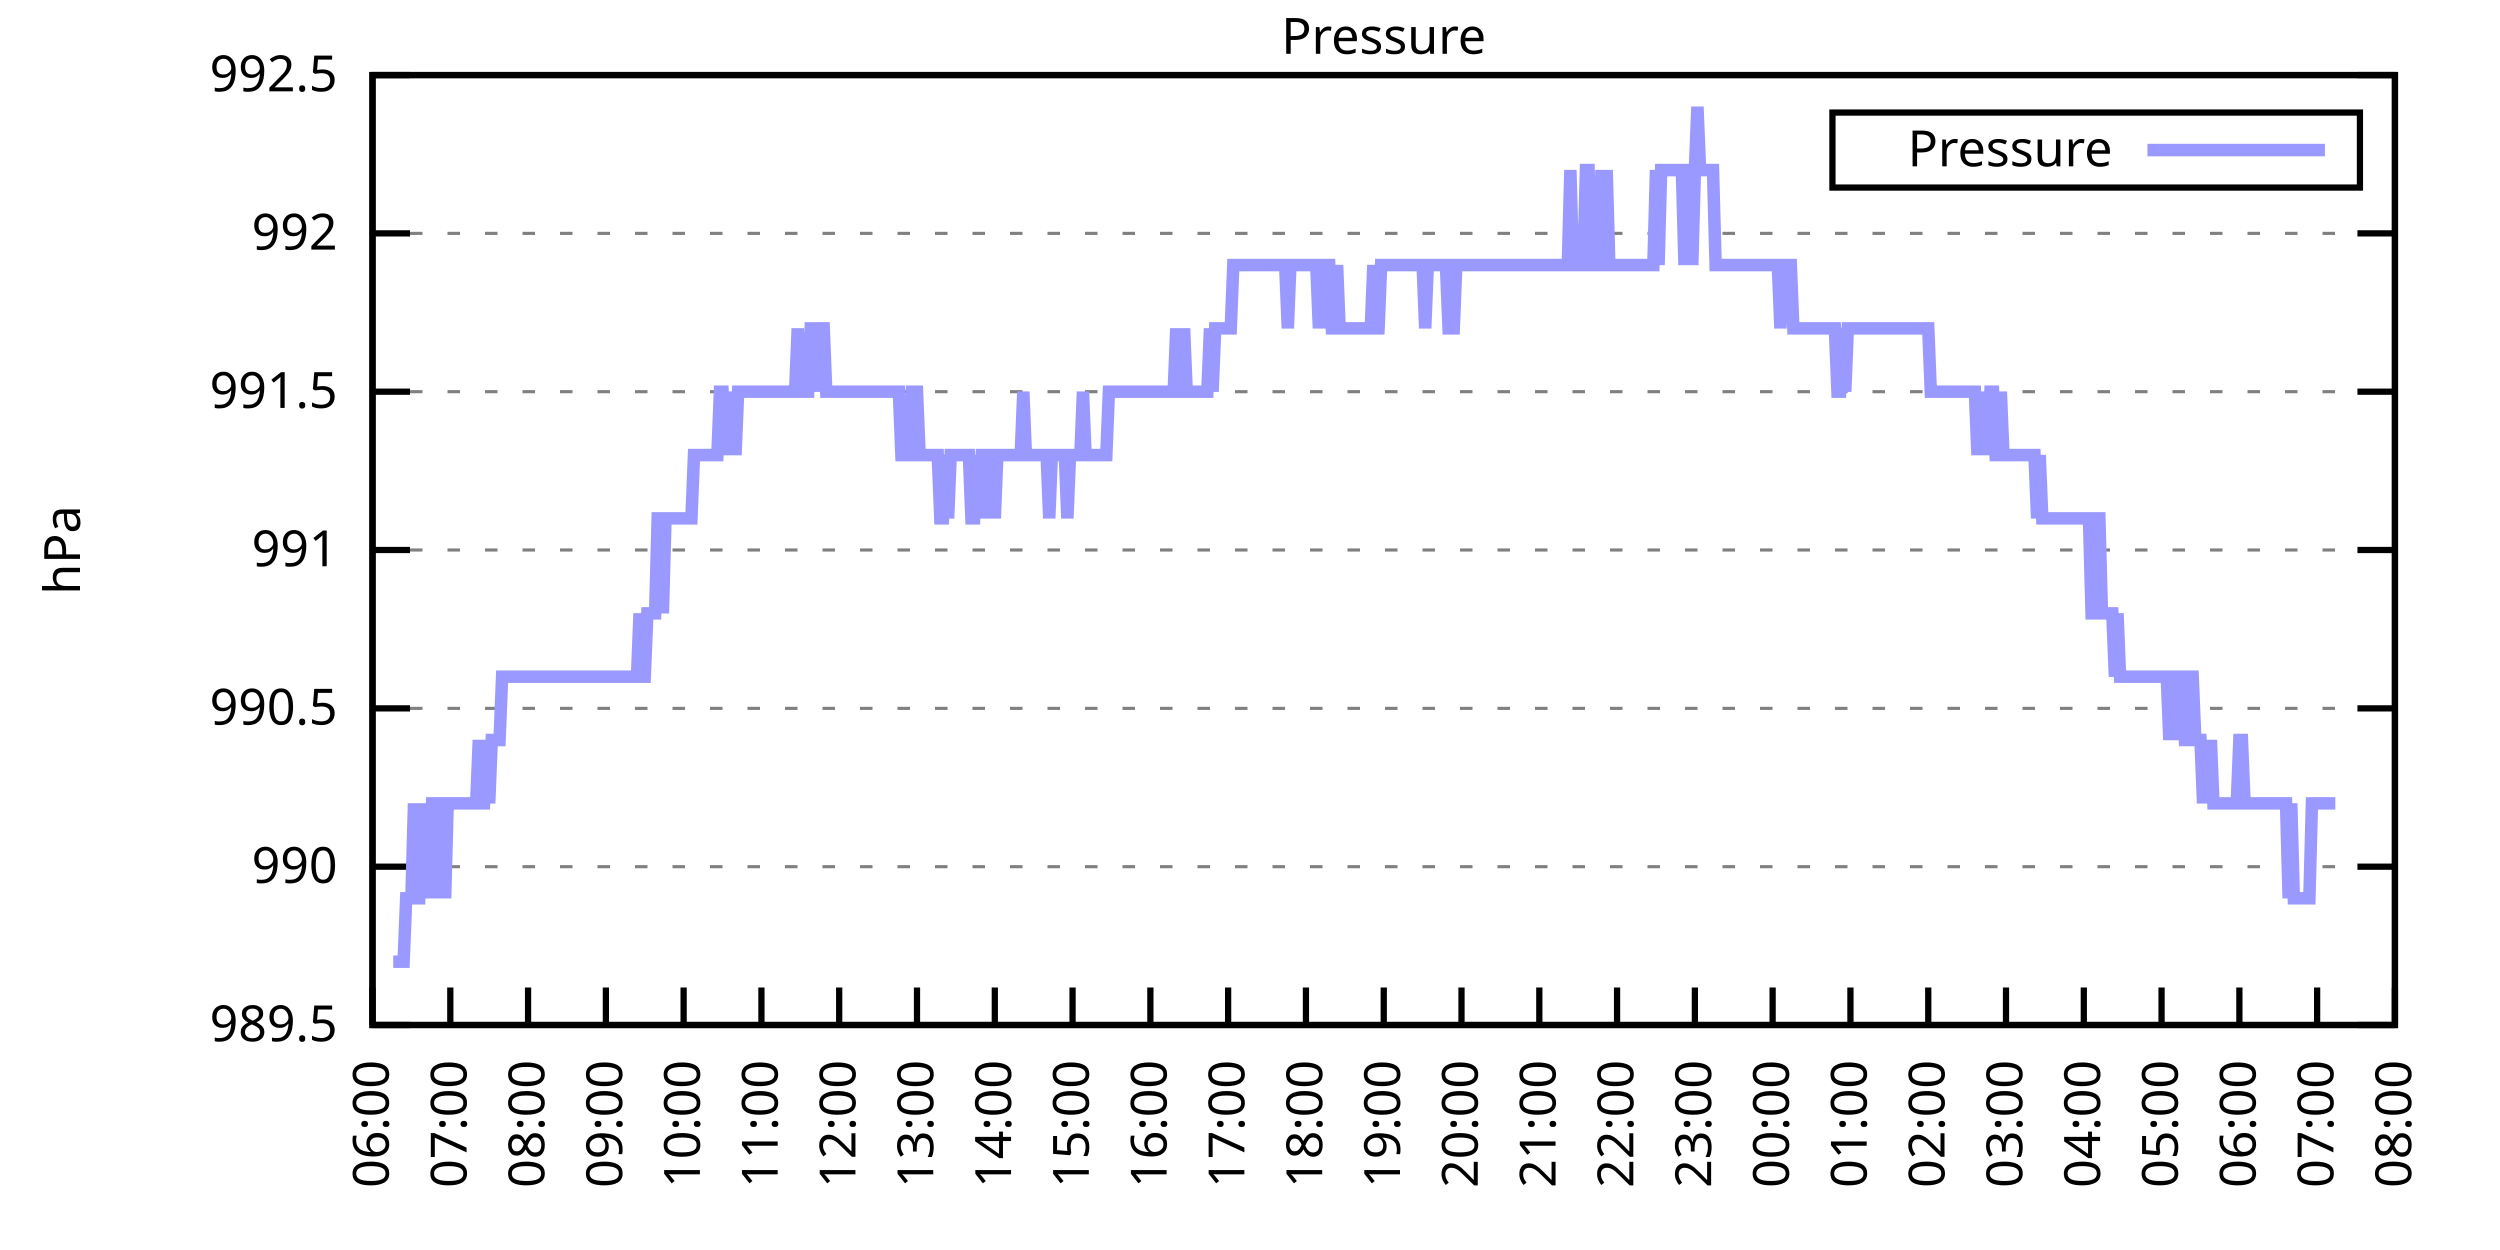
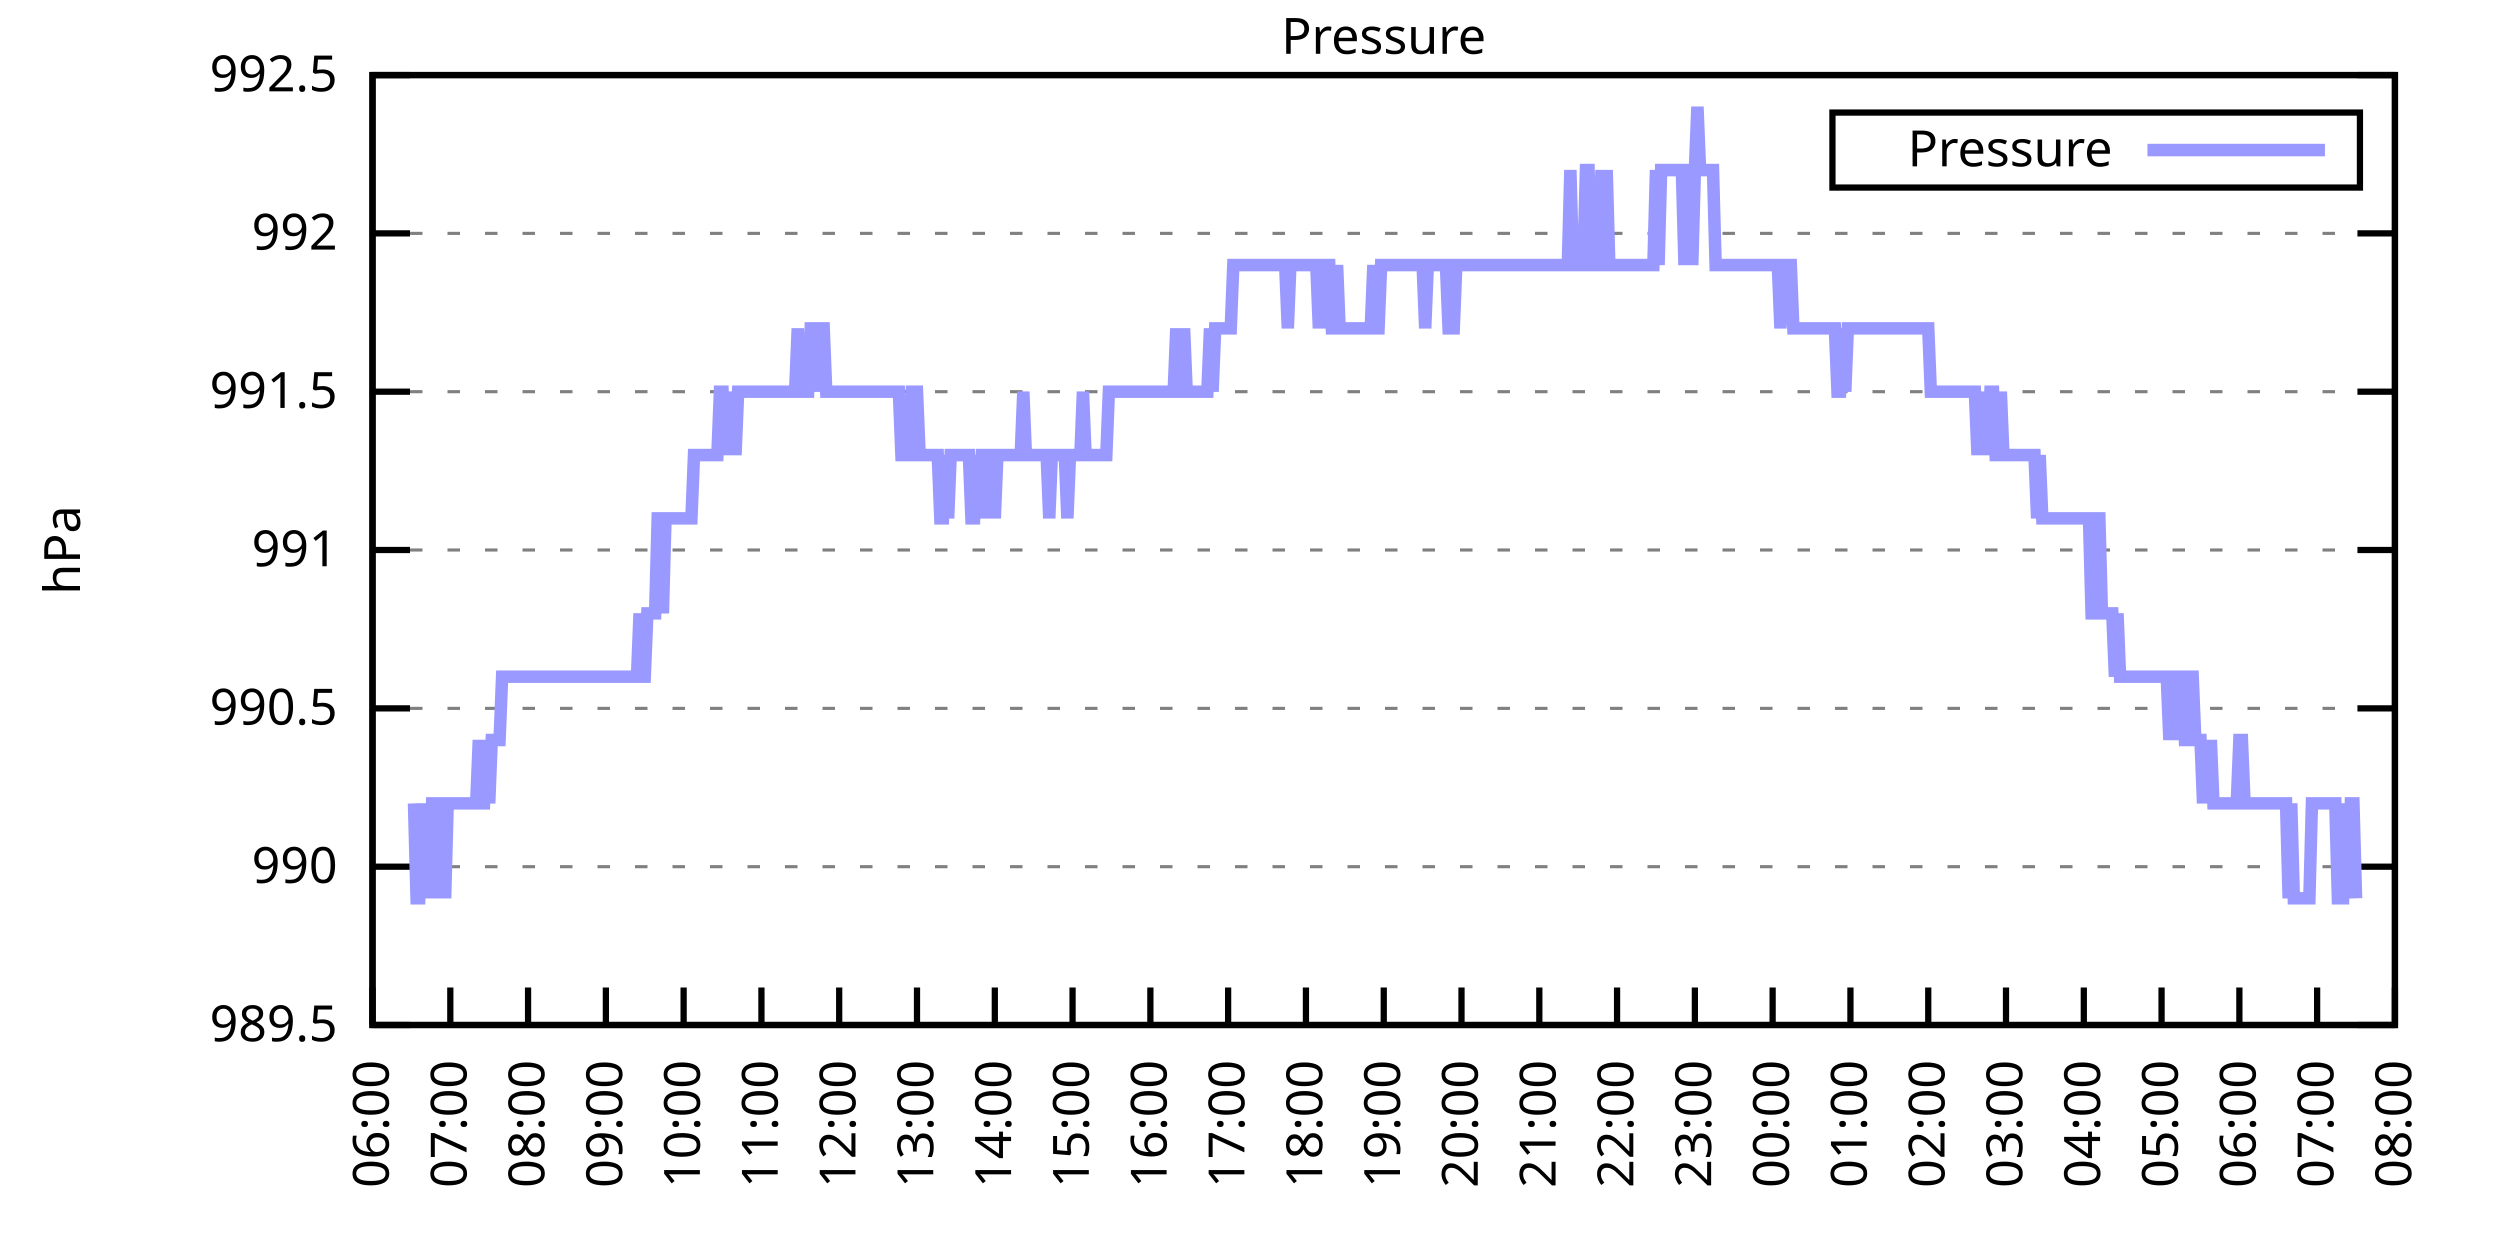
<svg xmlns="http://www.w3.org/2000/svg" xmlns:xlink="http://www.w3.org/1999/xlink" width="400" height="200" viewBox="0 0 400 200">
  <g id="gnuplot_canvas">
    <rect x="0" y="0" width="400" height="200" fill="none" />
    <defs>
      <circle id="gpDot" r="0.5" stroke-width="0.5" stroke="currentColor" />
      <path id="gpPt0" stroke-width="0.333" stroke="currentColor" d="M-1,0 h2 M0,-1 v2" />
      <path id="gpPt1" stroke-width="0.333" stroke="currentColor" d="M-1,-1 L1,1 M1,-1 L-1,1" />
      <path id="gpPt2" stroke-width="0.333" stroke="currentColor" d="M-1,0 L1,0 M0,-1 L0,1 M-1,-1 L1,1 M-1,1 L1,-1" />
      <rect id="gpPt3" stroke-width="0.333" stroke="currentColor" x="-1" y="-1" width="2" height="2" />
      <rect id="gpPt4" stroke-width="0.333" stroke="currentColor" fill="currentColor" x="-1" y="-1" width="2" height="2" />
      <circle id="gpPt5" stroke-width="0.333" stroke="currentColor" cx="0" cy="0" r="1" />
      <use xlink:href="#gpPt5" id="gpPt6" fill="currentColor" stroke="none" />
      <path id="gpPt7" stroke-width="0.333" stroke="currentColor" d="M0,-1.33 L-1.33,0.67 L1.33,0.67 z" />
      <use xlink:href="#gpPt7" id="gpPt8" fill="currentColor" stroke="none" />
      <use xlink:href="#gpPt7" id="gpPt9" stroke="currentColor" transform="rotate(180)" />
      <use xlink:href="#gpPt9" id="gpPt10" fill="currentColor" stroke="none" />
      <use xlink:href="#gpPt3" id="gpPt11" stroke="currentColor" transform="rotate(45)" />
      <use xlink:href="#gpPt11" id="gpPt12" fill="currentColor" stroke="none" />
      <path id="gpPt13" stroke-width="0.333" stroke="currentColor" d="M0,1.330 L1.265,0.411 L0.782,-1.067 L-0.782,-1.076 L-1.265,0.411 z" />
      <use xlink:href="#gpPt13" id="gpPt14" fill="currentColor" stroke="none" />
      <filter id="textbox" filterUnits="objectBoundingBox" x="0" y="0" height="1" width="1">
        <feFlood flood-color="white" flood-opacity="1" result="bgnd" />
        <feComposite in="SourceGraphic" in2="bgnd" operator="atop" />
      </filter>
      <filter id="greybox" filterUnits="objectBoundingBox" x="0" y="0" height="1" width="1">
        <feFlood flood-color="lightgrey" flood-opacity="1" result="grey" />
        <feComposite in="SourceGraphic" in2="grey" operator="atop" />
      </filter>
    </defs>
    <g fill="none" color="white" stroke="currentColor" stroke-width="1.00" stroke-linecap="butt" stroke-linejoin="miter">
</g>
    <g fill="none" color="black" stroke="currentColor" stroke-width="1.00" stroke-linecap="butt" stroke-linejoin="miter">
      <g stroke="none" shape-rendering="crispEdges">
        <polygon fill="rgb(255, 255, 255)" points="59.60,164.00 383.18,164.00 383.18,12.02 59.60,12.02 " />
      </g>
    </g>
    <g fill="none" color="black" stroke="currentColor" stroke-width="1.00" stroke-linecap="butt" stroke-linejoin="miter">
</g>
    <g fill="none" color="black" stroke="black" stroke-width="0.50" stroke-linecap="butt" stroke-linejoin="miter">
</g>
    <g fill="none" color="gray" stroke="currentColor" stroke-width="0.50" stroke-linecap="butt" stroke-linejoin="miter">
      <path stroke="gray" stroke-dasharray="2,4" class="gridline" d="M59.60,164.00 L383.19,164.00  " />
    </g>
    <g fill="none" color="gray" stroke="gray" stroke-width="1.00" stroke-linecap="butt" stroke-linejoin="miter">
</g>
    <g fill="none" color="black" stroke="currentColor" stroke-width="1.00" stroke-linecap="butt" stroke-linejoin="miter">
      <path stroke="black" d="M59.60,164.00 L65.60,164.00 M383.19,164.00 L377.19,164.00  " />
      <g transform="translate(54.00,166.60)" stroke="none" fill="black" font-family="Sans" font-size="8.00" text-anchor="end">
        <text>
          <tspan font-family="Sans"> 989.5</tspan>
        </text>
      </g>
    </g>
    <g fill="none" color="black" stroke="currentColor" stroke-width="1.00" stroke-linecap="butt" stroke-linejoin="miter">
</g>
    <g fill="none" color="black" stroke="black" stroke-width="0.50" stroke-linecap="butt" stroke-linejoin="miter">
</g>
    <g fill="none" color="gray" stroke="currentColor" stroke-width="0.50" stroke-linecap="butt" stroke-linejoin="miter">
      <path stroke="gray" stroke-dasharray="2,4" class="gridline" d="M59.60,138.67 L383.19,138.67  " />
    </g>
    <g fill="none" color="gray" stroke="gray" stroke-width="1.00" stroke-linecap="butt" stroke-linejoin="miter">
</g>
    <g fill="none" color="black" stroke="currentColor" stroke-width="1.00" stroke-linecap="butt" stroke-linejoin="miter">
      <path stroke="black" d="M59.60,138.67 L65.60,138.67 M383.19,138.67 L377.19,138.67  " />
      <g transform="translate(54.00,141.27)" stroke="none" fill="black" font-family="Sans" font-size="8.00" text-anchor="end">
        <text>
          <tspan font-family="Sans"> 990</tspan>
        </text>
      </g>
    </g>
    <g fill="none" color="black" stroke="currentColor" stroke-width="1.00" stroke-linecap="butt" stroke-linejoin="miter">
</g>
    <g fill="none" color="black" stroke="black" stroke-width="0.50" stroke-linecap="butt" stroke-linejoin="miter">
</g>
    <g fill="none" color="gray" stroke="currentColor" stroke-width="0.50" stroke-linecap="butt" stroke-linejoin="miter">
      <path stroke="gray" stroke-dasharray="2,4" class="gridline" d="M59.60,113.34 L383.19,113.34  " />
    </g>
    <g fill="none" color="gray" stroke="gray" stroke-width="1.00" stroke-linecap="butt" stroke-linejoin="miter">
</g>
    <g fill="none" color="black" stroke="currentColor" stroke-width="1.00" stroke-linecap="butt" stroke-linejoin="miter">
      <path stroke="black" d="M59.60,113.34 L65.60,113.34 M383.19,113.34 L377.19,113.34  " />
      <g transform="translate(54.00,115.94)" stroke="none" fill="black" font-family="Sans" font-size="8.00" text-anchor="end">
        <text>
          <tspan font-family="Sans"> 990.5</tspan>
        </text>
      </g>
    </g>
    <g fill="none" color="black" stroke="currentColor" stroke-width="1.00" stroke-linecap="butt" stroke-linejoin="miter">
</g>
    <g fill="none" color="black" stroke="black" stroke-width="0.50" stroke-linecap="butt" stroke-linejoin="miter">
</g>
    <g fill="none" color="gray" stroke="currentColor" stroke-width="0.50" stroke-linecap="butt" stroke-linejoin="miter">
      <path stroke="gray" stroke-dasharray="2,4" class="gridline" d="M59.60,88.00 L383.19,88.00  " />
    </g>
    <g fill="none" color="gray" stroke="gray" stroke-width="1.00" stroke-linecap="butt" stroke-linejoin="miter">
</g>
    <g fill="none" color="black" stroke="currentColor" stroke-width="1.00" stroke-linecap="butt" stroke-linejoin="miter">
      <path stroke="black" d="M59.60,88.00 L65.60,88.00 M383.19,88.00 L377.19,88.00  " />
      <g transform="translate(54.00,90.60)" stroke="none" fill="black" font-family="Sans" font-size="8.00" text-anchor="end">
        <text>
          <tspan font-family="Sans"> 991</tspan>
        </text>
      </g>
    </g>
    <g fill="none" color="black" stroke="currentColor" stroke-width="1.00" stroke-linecap="butt" stroke-linejoin="miter">
</g>
    <g fill="none" color="black" stroke="black" stroke-width="0.50" stroke-linecap="butt" stroke-linejoin="miter">
</g>
    <g fill="none" color="gray" stroke="currentColor" stroke-width="0.50" stroke-linecap="butt" stroke-linejoin="miter">
      <path stroke="gray" stroke-dasharray="2,4" class="gridline" d="M59.60,62.67 L383.19,62.67  " />
    </g>
    <g fill="none" color="gray" stroke="gray" stroke-width="1.00" stroke-linecap="butt" stroke-linejoin="miter">
</g>
    <g fill="none" color="black" stroke="currentColor" stroke-width="1.00" stroke-linecap="butt" stroke-linejoin="miter">
      <path stroke="black" d="M59.60,62.67 L65.60,62.67 M383.19,62.67 L377.19,62.67  " />
      <g transform="translate(54.00,65.27)" stroke="none" fill="black" font-family="Sans" font-size="8.00" text-anchor="end">
        <text>
          <tspan font-family="Sans"> 991.5</tspan>
        </text>
      </g>
    </g>
    <g fill="none" color="black" stroke="currentColor" stroke-width="1.00" stroke-linecap="butt" stroke-linejoin="miter">
</g>
    <g fill="none" color="black" stroke="black" stroke-width="0.50" stroke-linecap="butt" stroke-linejoin="miter">
</g>
    <g fill="none" color="gray" stroke="currentColor" stroke-width="0.50" stroke-linecap="butt" stroke-linejoin="miter">
      <path stroke="gray" stroke-dasharray="2,4" class="gridline" d="M59.60,37.34 L383.19,37.34  " />
    </g>
    <g fill="none" color="gray" stroke="gray" stroke-width="1.00" stroke-linecap="butt" stroke-linejoin="miter">
</g>
    <g fill="none" color="black" stroke="currentColor" stroke-width="1.00" stroke-linecap="butt" stroke-linejoin="miter">
      <path stroke="black" d="M59.60,37.34 L65.60,37.34 M383.19,37.34 L377.19,37.34  " />
      <g transform="translate(54.00,39.94)" stroke="none" fill="black" font-family="Sans" font-size="8.00" text-anchor="end">
        <text>
          <tspan font-family="Sans"> 992</tspan>
        </text>
      </g>
    </g>
    <g fill="none" color="black" stroke="currentColor" stroke-width="1.00" stroke-linecap="butt" stroke-linejoin="miter">
</g>
    <g fill="none" color="black" stroke="black" stroke-width="0.50" stroke-linecap="butt" stroke-linejoin="miter">
</g>
    <g fill="none" color="gray" stroke="currentColor" stroke-width="0.50" stroke-linecap="butt" stroke-linejoin="miter">
      <path stroke="gray" stroke-dasharray="2,4" class="gridline" d="M59.60,12.01 L383.19,12.01  " />
    </g>
    <g fill="none" color="gray" stroke="gray" stroke-width="1.00" stroke-linecap="butt" stroke-linejoin="miter">
</g>
    <g fill="none" color="black" stroke="currentColor" stroke-width="1.00" stroke-linecap="butt" stroke-linejoin="miter">
      <path stroke="black" d="M59.60,12.01 L65.60,12.01 M383.19,12.01 L377.19,12.01  " />
      <g transform="translate(54.00,14.61)" stroke="none" fill="black" font-family="Sans" font-size="8.00" text-anchor="end">
        <text>
          <tspan font-family="Sans"> 992.5</tspan>
        </text>
      </g>
    </g>
    <g fill="none" color="black" stroke="currentColor" stroke-width="1.00" stroke-linecap="butt" stroke-linejoin="miter">
      <path stroke="black" d="M59.60,164.00 L59.60,158.00  " />
      <g transform="translate(62.20,169.60) rotate(270.00)" stroke="none" fill="black" font-family="Sans" font-size="8.00" text-anchor="end">
        <text>
          <tspan font-family="Sans">06:00</tspan>
        </text>
      </g>
    </g>
    <g fill="none" color="black" stroke="currentColor" stroke-width="1.00" stroke-linecap="butt" stroke-linejoin="miter">
      <path stroke="black" d="M72.05,164.00 L72.05,158.00  " />
      <g transform="translate(74.65,169.60) rotate(270.00)" stroke="none" fill="black" font-family="Sans" font-size="8.00" text-anchor="end">
        <text>
          <tspan font-family="Sans">07:00</tspan>
        </text>
      </g>
    </g>
    <g fill="none" color="black" stroke="currentColor" stroke-width="1.00" stroke-linecap="butt" stroke-linejoin="miter">
      <path stroke="black" d="M84.49,164.00 L84.49,158.00  " />
      <g transform="translate(87.09,169.60) rotate(270.00)" stroke="none" fill="black" font-family="Sans" font-size="8.00" text-anchor="end">
        <text>
          <tspan font-family="Sans">08:00</tspan>
        </text>
      </g>
    </g>
    <g fill="none" color="black" stroke="currentColor" stroke-width="1.00" stroke-linecap="butt" stroke-linejoin="miter">
      <path stroke="black" d="M96.94,164.00 L96.94,158.00  " />
      <g transform="translate(99.54,169.60) rotate(270.00)" stroke="none" fill="black" font-family="Sans" font-size="8.00" text-anchor="end">
        <text>
          <tspan font-family="Sans">09:00</tspan>
        </text>
      </g>
    </g>
    <g fill="none" color="black" stroke="currentColor" stroke-width="1.00" stroke-linecap="butt" stroke-linejoin="miter">
      <path stroke="black" d="M109.38,164.00 L109.38,158.00  " />
      <g transform="translate(111.98,169.60) rotate(270.00)" stroke="none" fill="black" font-family="Sans" font-size="8.00" text-anchor="end">
        <text>
          <tspan font-family="Sans">10:00</tspan>
        </text>
      </g>
    </g>
    <g fill="none" color="black" stroke="currentColor" stroke-width="1.00" stroke-linecap="butt" stroke-linejoin="miter">
      <path stroke="black" d="M121.83,164.00 L121.83,158.00  " />
      <g transform="translate(124.43,169.60) rotate(270.00)" stroke="none" fill="black" font-family="Sans" font-size="8.00" text-anchor="end">
        <text>
          <tspan font-family="Sans">11:00</tspan>
        </text>
      </g>
    </g>
    <g fill="none" color="black" stroke="currentColor" stroke-width="1.00" stroke-linecap="butt" stroke-linejoin="miter">
      <path stroke="black" d="M134.27,164.00 L134.27,158.00  " />
      <g transform="translate(136.87,169.60) rotate(270.00)" stroke="none" fill="black" font-family="Sans" font-size="8.00" text-anchor="end">
        <text>
          <tspan font-family="Sans">12:00</tspan>
        </text>
      </g>
    </g>
    <g fill="none" color="black" stroke="currentColor" stroke-width="1.00" stroke-linecap="butt" stroke-linejoin="miter">
      <path stroke="black" d="M146.72,164.00 L146.72,158.00  " />
      <g transform="translate(149.32,169.60) rotate(270.00)" stroke="none" fill="black" font-family="Sans" font-size="8.00" text-anchor="end">
        <text>
          <tspan font-family="Sans">13:00</tspan>
        </text>
      </g>
    </g>
    <g fill="none" color="black" stroke="currentColor" stroke-width="1.00" stroke-linecap="butt" stroke-linejoin="miter">
      <path stroke="black" d="M159.17,164.00 L159.17,158.00  " />
      <g transform="translate(161.77,169.60) rotate(270.00)" stroke="none" fill="black" font-family="Sans" font-size="8.00" text-anchor="end">
        <text>
          <tspan font-family="Sans">14:00</tspan>
        </text>
      </g>
    </g>
    <g fill="none" color="black" stroke="currentColor" stroke-width="1.00" stroke-linecap="butt" stroke-linejoin="miter">
      <path stroke="black" d="M171.61,164.00 L171.61,158.00  " />
      <g transform="translate(174.21,169.60) rotate(270.00)" stroke="none" fill="black" font-family="Sans" font-size="8.00" text-anchor="end">
        <text>
          <tspan font-family="Sans">15:00</tspan>
        </text>
      </g>
    </g>
    <g fill="none" color="black" stroke="currentColor" stroke-width="1.00" stroke-linecap="butt" stroke-linejoin="miter">
      <path stroke="black" d="M184.06,164.00 L184.06,158.00  " />
      <g transform="translate(186.66,169.60) rotate(270.00)" stroke="none" fill="black" font-family="Sans" font-size="8.00" text-anchor="end">
        <text>
          <tspan font-family="Sans">16:00</tspan>
        </text>
      </g>
    </g>
    <g fill="none" color="black" stroke="currentColor" stroke-width="1.00" stroke-linecap="butt" stroke-linejoin="miter">
      <path stroke="black" d="M196.50,164.00 L196.50,158.00  " />
      <g transform="translate(199.10,169.60) rotate(270.00)" stroke="none" fill="black" font-family="Sans" font-size="8.00" text-anchor="end">
        <text>
          <tspan font-family="Sans">17:00</tspan>
        </text>
      </g>
    </g>
    <g fill="none" color="black" stroke="currentColor" stroke-width="1.00" stroke-linecap="butt" stroke-linejoin="miter">
      <path stroke="black" d="M208.95,164.00 L208.95,158.00  " />
      <g transform="translate(211.55,169.60) rotate(270.00)" stroke="none" fill="black" font-family="Sans" font-size="8.00" text-anchor="end">
        <text>
          <tspan font-family="Sans">18:00</tspan>
        </text>
      </g>
    </g>
    <g fill="none" color="black" stroke="currentColor" stroke-width="1.00" stroke-linecap="butt" stroke-linejoin="miter">
      <path stroke="black" d="M221.40,164.00 L221.40,158.00  " />
      <g transform="translate(224.00,169.60) rotate(270.00)" stroke="none" fill="black" font-family="Sans" font-size="8.00" text-anchor="end">
        <text>
          <tspan font-family="Sans">19:00</tspan>
        </text>
      </g>
    </g>
    <g fill="none" color="black" stroke="currentColor" stroke-width="1.00" stroke-linecap="butt" stroke-linejoin="miter">
      <path stroke="black" d="M233.84,164.00 L233.84,158.00  " />
      <g transform="translate(236.44,169.60) rotate(270.00)" stroke="none" fill="black" font-family="Sans" font-size="8.00" text-anchor="end">
        <text>
          <tspan font-family="Sans">20:00</tspan>
        </text>
      </g>
    </g>
    <g fill="none" color="black" stroke="currentColor" stroke-width="1.00" stroke-linecap="butt" stroke-linejoin="miter">
      <path stroke="black" d="M246.29,164.00 L246.29,158.00  " />
      <g transform="translate(248.89,169.60) rotate(270.00)" stroke="none" fill="black" font-family="Sans" font-size="8.00" text-anchor="end">
        <text>
          <tspan font-family="Sans">21:00</tspan>
        </text>
      </g>
    </g>
    <g fill="none" color="black" stroke="currentColor" stroke-width="1.00" stroke-linecap="butt" stroke-linejoin="miter">
      <path stroke="black" d="M258.73,164.00 L258.73,158.00  " />
      <g transform="translate(261.33,169.60) rotate(270.00)" stroke="none" fill="black" font-family="Sans" font-size="8.00" text-anchor="end">
        <text>
          <tspan font-family="Sans">22:00</tspan>
        </text>
      </g>
    </g>
    <g fill="none" color="black" stroke="currentColor" stroke-width="1.00" stroke-linecap="butt" stroke-linejoin="miter">
      <path stroke="black" d="M271.18,164.00 L271.18,158.00  " />
      <g transform="translate(273.78,169.60) rotate(270.00)" stroke="none" fill="black" font-family="Sans" font-size="8.00" text-anchor="end">
        <text>
          <tspan font-family="Sans">23:00</tspan>
        </text>
      </g>
    </g>
    <g fill="none" color="black" stroke="currentColor" stroke-width="1.00" stroke-linecap="butt" stroke-linejoin="miter">
      <path stroke="black" d="M283.62,164.00 L283.62,158.00  " />
      <g transform="translate(286.22,169.60) rotate(270.00)" stroke="none" fill="black" font-family="Sans" font-size="8.00" text-anchor="end">
        <text>
          <tspan font-family="Sans">00:00</tspan>
        </text>
      </g>
    </g>
    <g fill="none" color="black" stroke="currentColor" stroke-width="1.00" stroke-linecap="butt" stroke-linejoin="miter">
      <path stroke="black" d="M296.07,164.00 L296.07,158.00  " />
      <g transform="translate(298.67,169.60) rotate(270.00)" stroke="none" fill="black" font-family="Sans" font-size="8.00" text-anchor="end">
        <text>
          <tspan font-family="Sans">01:00</tspan>
        </text>
      </g>
    </g>
    <g fill="none" color="black" stroke="currentColor" stroke-width="1.00" stroke-linecap="butt" stroke-linejoin="miter">
      <path stroke="black" d="M308.52,164.00 L308.52,158.00  " />
      <g transform="translate(311.12,169.60) rotate(270.00)" stroke="none" fill="black" font-family="Sans" font-size="8.00" text-anchor="end">
        <text>
          <tspan font-family="Sans">02:00</tspan>
        </text>
      </g>
    </g>
    <g fill="none" color="black" stroke="currentColor" stroke-width="1.00" stroke-linecap="butt" stroke-linejoin="miter">
      <path stroke="black" d="M320.96,164.00 L320.96,158.00  " />
      <g transform="translate(323.56,169.60) rotate(270.00)" stroke="none" fill="black" font-family="Sans" font-size="8.00" text-anchor="end">
        <text>
          <tspan font-family="Sans">03:00</tspan>
        </text>
      </g>
    </g>
    <g fill="none" color="black" stroke="currentColor" stroke-width="1.00" stroke-linecap="butt" stroke-linejoin="miter">
      <path stroke="black" d="M333.41,164.00 L333.41,158.00  " />
      <g transform="translate(336.01,169.60) rotate(270.00)" stroke="none" fill="black" font-family="Sans" font-size="8.00" text-anchor="end">
        <text>
          <tspan font-family="Sans">04:00</tspan>
        </text>
      </g>
    </g>
    <g fill="none" color="black" stroke="currentColor" stroke-width="1.00" stroke-linecap="butt" stroke-linejoin="miter">
      <path stroke="black" d="M345.85,164.00 L345.85,158.00  " />
      <g transform="translate(348.45,169.60) rotate(270.00)" stroke="none" fill="black" font-family="Sans" font-size="8.00" text-anchor="end">
        <text>
          <tspan font-family="Sans">05:00</tspan>
        </text>
      </g>
    </g>
    <g fill="none" color="black" stroke="currentColor" stroke-width="1.00" stroke-linecap="butt" stroke-linejoin="miter">
      <path stroke="black" d="M358.30,164.00 L358.30,158.00  " />
      <g transform="translate(360.90,169.60) rotate(270.00)" stroke="none" fill="black" font-family="Sans" font-size="8.00" text-anchor="end">
        <text>
          <tspan font-family="Sans">06:00</tspan>
        </text>
      </g>
    </g>
    <g fill="none" color="black" stroke="currentColor" stroke-width="1.00" stroke-linecap="butt" stroke-linejoin="miter">
      <path stroke="black" d="M370.74,164.00 L370.74,158.00  " />
      <g transform="translate(373.34,169.60) rotate(270.00)" stroke="none" fill="black" font-family="Sans" font-size="8.00" text-anchor="end">
        <text>
          <tspan font-family="Sans">07:00</tspan>
        </text>
      </g>
    </g>
    <g fill="none" color="black" stroke="currentColor" stroke-width="1.00" stroke-linecap="butt" stroke-linejoin="miter">
      <path stroke="black" d="M383.19,164.00 L383.19,158.00  " />
      <g transform="translate(385.79,169.60) rotate(270.00)" stroke="none" fill="black" font-family="Sans" font-size="8.00" text-anchor="end">
        <text>
          <tspan font-family="Sans">08:00</tspan>
        </text>
      </g>
    </g>
    <g fill="none" color="black" stroke="currentColor" stroke-width="1.00" stroke-linecap="butt" stroke-linejoin="miter">
</g>
    <g fill="none" color="black" stroke="currentColor" stroke-width="1.00" stroke-linecap="butt" stroke-linejoin="miter">
      <path stroke="black" d="M59.60,12.01 L59.60,164.00 L383.19,164.00 L383.19,12.01 L59.60,12.01 Z  " />
    </g>
    <g fill="none" color="black" stroke="currentColor" stroke-width="1.00" stroke-linecap="butt" stroke-linejoin="miter">
</g>
    <g fill="none" color="black" stroke="currentColor" stroke-width="1.00" stroke-linecap="butt" stroke-linejoin="miter">
      <path stroke="black" d="M293.19,30.01 L293.19,18.01 L377.59,18.01 L377.59,30.01 L293.19,30.01 Z  " />
    </g>
    <g id="Pressure_plot_1">
      <g fill="none" color="white" stroke="black" stroke-width="2.00" stroke-linecap="butt" stroke-linejoin="miter">
</g>
      <g fill="none" color="black" stroke="currentColor" stroke-width="2.00" stroke-linecap="butt" stroke-linejoin="miter">
        <g transform="translate(337.99,26.61)" stroke="none" fill="black" font-family="Sans" font-size="8.00" text-anchor="end">
          <text>
            <tspan font-family="Sans">Pressure</tspan>
          </text>
        </g>
      </g>
      <g fill="none" color="black" stroke="currentColor" stroke-width="2.00" stroke-linecap="butt" stroke-linejoin="miter">
-         <path stroke="rgb(153, 153, 255)" d="M343.59,24.01 L371.99,24.01 M62.92,153.87 L63.33,153.87 L63.75,153.87 L64.16,153.87 L64.58,153.87 L64.99,143.73   L65.41,143.73 L65.82,143.73 L66.24,128.54 L66.65,143.73 L67.07,143.73 L67.48,128.54 L67.90,143.73 L68.31,128.54   L68.73,143.73 L69.14,128.54 L69.56,128.54 L69.97,143.73 L70.39,128.54 L70.80,128.54 L71.22,143.73 L71.63,128.54   L72.05,128.54 L72.46,128.54 L72.88,128.54 L73.29,128.54 L73.71,128.54 L74.12,128.54 L74.53,128.54 L74.95,128.54   L75.36,128.54 L75.78,128.54 L76.19,128.54 L76.61,118.40 L77.02,128.54 L77.44,128.54 L77.85,118.40 L78.27,128.54   L78.68,118.40 L79.10,118.40 L79.51,118.40 L79.93,118.40 L80.34,108.27 L80.76,108.27 L81.17,108.27 L81.59,108.27   L82.00,108.27 L82.42,108.27 L82.83,108.27 L83.25,108.27 L83.66,108.27 L84.08,108.27 L84.49,108.27 L84.91,108.27   L85.32,108.27 L85.74,108.27 L86.15,108.27 L86.57,108.27 L86.98,108.27 L87.40,108.27 L87.81,108.27 L88.23,108.27   L88.64,108.27 L89.05,108.27 L89.47,108.27 L89.88,108.27 L90.30,108.27 L90.71,108.27 L91.13,108.27 L91.54,108.27   L91.96,108.27 L92.37,108.27 L92.79,108.27 L93.20,108.27 L93.62,108.27 L94.03,108.27 L94.45,108.27 L94.86,108.27   L95.28,108.27 L95.69,108.27 L96.11,108.27 L96.52,108.27 L96.94,108.27 L97.35,108.27 L97.77,108.27 L98.18,108.27   L98.60,108.27 L99.01,108.27 L99.43,108.27 L99.84,108.27 L100.26,108.27 L100.67,108.27 L101.09,108.27 L101.50,108.27   L101.92,108.27 L102.33,98.14 L102.75,108.27 L103.16,108.27 L103.58,98.14 L103.99,98.14 L104.40,98.14 L104.82,98.14   L105.23,82.94 L105.65,82.94 L106.06,98.14 L106.48,82.94 L106.89,82.94 L107.31,82.94 L107.72,82.94 L108.14,82.94   L108.55,82.94 L108.97,82.94 L109.38,82.94 L109.80,82.94 L110.21,82.94 L110.63,82.94 L111.04,72.81 L111.46,72.81   L111.87,72.81 L112.29,72.81 L112.70,72.81 L113.12,72.81 L113.53,72.81 L113.95,72.81 L114.36,72.81 L114.78,72.81   L115.19,62.67 L115.61,62.67 L116.02,72.81 L116.44,62.67 L116.85,72.81 L117.27,62.67 L117.68,72.81 L118.10,62.67   L118.51,62.67 L118.92,62.67 L119.34,62.67 L119.75,62.67 L120.17,62.67 L120.58,62.67 L121.00,62.67 L121.41,62.67   L121.83,62.67 L122.24,62.67 L122.66,62.67 L123.07,62.67 L123.49,62.67 L123.90,62.67 L124.32,62.67 L124.73,62.67   L125.15,62.67 L125.56,62.67 L125.98,62.67 L126.39,62.67 L126.81,62.67 L127.22,62.67 L127.64,52.54 L128.05,62.67   L128.47,62.67 L128.88,62.67 L129.30,62.67 L129.71,52.54 L130.13,52.54 L130.54,52.54 L130.96,62.67 L131.37,52.54   L131.79,52.54 L132.20,62.67 L132.62,62.67 L133.03,62.67 L133.44,62.67 L133.86,62.67 L134.27,62.67 L134.69,62.67   L135.10,62.67 L135.52,62.67 L135.93,62.67 L136.35,62.67 L136.76,62.67 L137.18,62.67 L137.59,62.67 L138.01,62.67   L138.42,62.67 L138.84,62.67 L139.25,62.67 L139.67,62.67 L140.08,62.67 L140.50,62.67 L140.91,62.67 L141.33,62.67   L141.74,62.67 L142.16,62.67 L142.57,62.67 L142.99,62.67 L143.40,62.67 L143.82,62.67 L144.23,72.81 L144.65,72.81   L145.06,72.81 L145.48,72.81 L145.89,62.67 L146.31,62.67 L146.72,62.67 L147.14,72.81 L147.55,72.81 L147.96,72.81   L148.38,72.81 L148.79,72.81 L149.21,72.81 L149.62,72.81 L150.04,72.81 L150.45,82.94 L150.87,82.94 L151.28,72.81   L151.70,82.94 L152.11,72.81 L152.53,72.81 L152.94,72.81 L153.36,72.81 L153.77,72.81 L154.19,72.81 L154.60,72.81   L155.02,72.81 L155.43,82.94 L155.85,82.94 L156.26,72.81 L156.68,82.94 L157.09,72.81 L157.51,72.81 L157.92,72.81   L158.34,82.94 L158.75,72.81 L159.17,82.94 L159.58,72.81 L160.00,72.81 L160.41,72.81 L160.83,72.81 L161.24,72.81   L161.66,72.81 L162.07,72.81 L162.49,72.81 L162.90,72.81 L163.31,72.81 L163.73,62.67 L164.14,72.81 L164.56,72.81   L164.97,72.81 L165.39,72.81 L165.80,72.81 L166.22,72.81 L166.63,72.81 L167.05,72.81 L167.46,72.81 L167.88,82.94   L168.29,72.81 L168.71,72.81 L169.12,72.81 L169.54,72.81 L169.95,72.81 L170.37,72.81 L170.78,82.94 L171.20,72.81   L171.61,72.81 L172.03,72.81 L172.44,72.81 L172.86,72.81 L173.27,62.67 L173.69,72.81 L174.10,72.81 L174.52,72.81   L174.93,72.81 L175.35,72.81 L175.76,72.81 L176.18,72.81 L176.59,72.81 L177.01,72.81 L177.42,62.67 L177.83,62.67   L178.25,62.67 L178.66,62.67 L179.08,62.67 L179.49,62.67 L179.91,62.67 L180.32,62.67 L180.74,62.67 L181.15,62.67   L181.57,62.67 L181.98,62.67 L182.40,62.67 L182.81,62.67 L183.23,62.67 L183.64,62.67 L184.06,62.67 L184.47,62.67   L184.89,62.67 L185.30,62.67 L185.72,62.67 L186.13,62.67 L186.55,62.67 L186.96,62.67 L187.38,62.67 L187.79,62.67   L188.21,52.54 L188.62,62.67 L189.04,62.67 L189.45,52.54 L189.87,62.67 L190.28,62.67 L190.70,62.67 L191.11,62.67   L191.53,62.67 L191.94,62.67 L192.35,62.67 L192.77,62.67 L193.18,62.67 L193.60,52.54 L194.01,62.67 L194.43,52.54   L194.84,52.54 L195.26,52.54 L195.67,52.54 L196.09,52.54 L196.50,52.54 L196.92,52.54 L197.33,42.41 L197.75,42.41   L198.16,42.41 L198.58,42.41 L198.99,42.41 L199.41,42.41 L199.82,42.41 L200.24,42.41 L200.65,42.41 L201.07,42.41   L201.48,42.41 L201.90,42.41 L202.31,42.41 L202.73,42.41 L203.14,42.41 L203.56,42.41 L203.97,42.41 L204.39,42.41   L204.80,42.41 L205.22,42.41 L205.63,42.41 L206.05,52.54 L206.46,42.41 L206.87,42.41 L207.29,42.41 L207.70,42.41   L208.12,42.41 L208.53,42.41 L208.95,42.41 L209.36,42.41 L209.78,42.41 L210.19,42.41 L210.61,42.41 L211.02,52.54   L211.44,42.41 L211.85,52.54 L212.27,42.41 L212.68,42.41 L213.10,52.54 L213.51,52.54 L213.93,42.41 L214.34,52.54   L214.76,52.54 L215.17,52.54 L215.59,52.54 L216.00,52.54 L216.42,52.54 L216.83,52.54 L217.25,52.54 L217.66,52.54   L218.08,52.54 L218.49,52.54 L218.91,52.54 L219.32,52.54 L219.74,42.41 L220.15,52.54 L220.57,52.54 L220.98,42.41   L221.40,42.41 L221.81,42.41 L222.22,42.41 L222.64,42.41 L223.05,42.41 L223.47,42.41 L223.88,42.41 L224.30,42.41   L224.71,42.41 L225.13,42.41 L225.54,42.41 L225.96,42.41 L226.37,42.41 L226.79,42.41 L227.20,42.41 L227.62,42.41   L228.03,52.54 L228.45,42.41 L228.86,42.41 L229.28,42.41 L229.69,42.41 L230.11,42.41 L230.52,42.41 L230.94,42.41   L231.35,42.41 L231.77,52.54 L232.18,52.54 L232.60,52.54 L233.01,42.41 L233.43,42.41 L233.84,42.41 L234.26,42.41   L234.67,42.41 L235.09,42.41 L235.50,42.41 L235.92,42.41 L236.33,42.41 L236.74,42.41 L237.16,42.41 L237.57,42.41   L237.99,42.41 L238.40,42.41 L238.82,42.41 L239.23,42.41 L239.65,42.41 L240.06,42.41 L240.48,42.41 L240.89,42.41   L241.31,42.41 L241.72,42.41 L242.14,42.41 L242.55,42.41 L242.97,42.41 L243.38,42.41 L243.80,42.41 L244.21,42.41   L244.63,42.41 L245.04,42.41 L245.46,42.41 L245.87,42.41 L246.29,42.41 L246.70,42.41 L247.12,42.41 L247.53,42.41   L247.95,42.41 L248.36,42.41 L248.78,42.41 L249.19,42.41 L249.61,42.41 L250.02,42.41 L250.44,42.41 L250.85,42.41   L251.26,27.21 L251.68,42.41 L252.09,42.41 L252.51,42.41 L252.92,42.41 L253.34,42.41 L253.75,27.21 L254.17,27.21   L254.58,42.41 L255.00,42.41 L255.41,42.41 L255.83,42.41 L256.24,27.21 L256.66,42.41 L257.07,27.21 L257.49,42.41   L257.90,42.41 L258.32,42.41 L258.73,42.41 L259.15,42.41 L259.56,42.41 L259.98,42.41 L260.39,42.41 L260.81,42.41   L261.22,42.41 L261.64,42.41 L262.05,42.41 L262.47,42.41 L262.88,42.41 L263.30,42.41 L263.71,42.41 L264.13,42.41   L264.54,42.41 L264.96,27.21 L265.37,42.41 L265.78,27.21 L266.20,27.21 L266.61,27.21 L267.03,27.21 L267.44,27.21   L267.86,27.21 L268.27,27.21 L268.69,27.21 L269.10,27.21 L269.52,42.41 L269.93,27.21 L270.35,27.21 L270.76,42.41   L271.18,27.21 L271.59,17.08 L272.01,27.21 L272.42,27.21 L272.84,27.21 L273.25,27.21 L273.67,27.21 L274.08,27.21   L274.50,42.41 L274.91,42.41 L275.33,42.41 L275.74,42.41 L276.16,42.41 L276.57,42.41 L276.99,42.41 L277.40,42.41   L277.82,42.41 L278.23,42.41 L278.65,42.41 L279.06,42.41 L279.48,42.41 L279.89,42.41 L280.30,42.41 L280.72,42.41   L281.13,42.41 L281.55,42.41 L281.96,42.41 L282.38,42.41 L282.79,42.41 L283.21,42.41 L283.62,42.41 L284.04,42.41   L284.45,42.41 L284.87,52.54 L285.28,42.41 L285.70,42.41 L286.11,42.41 L286.53,42.41 L286.94,52.54 L287.36,52.54   L287.77,52.54 L288.19,52.54 L288.60,52.54 L289.02,52.54 L289.43,52.54 L289.85,52.54 L290.26,52.54 L290.68,52.54   L291.09,52.54 L291.51,52.54 L291.92,52.54 L292.34,52.54 L292.75,52.54 L293.17,52.54 L293.58,52.54 L294.00,62.67   L294.41,62.67 L294.83,52.54 L295.24,62.67 L295.65,52.54 L308.52,52.54 L308.93,62.67 L309.35,62.67 L309.76,62.67   L310.17,62.67 L310.59,62.67 L311.00,62.67 L311.42,62.67 L311.83,62.67 L312.25,62.67 L312.66,62.67 L313.08,62.67   L313.49,62.67 L313.91,62.67 L314.32,62.67 L314.74,62.67 L315.15,62.67 L315.57,62.67 L315.98,62.67 L316.40,72.81   L316.81,62.67 L317.23,72.81 L317.64,62.67 L318.06,72.81 L318.47,62.67 L318.89,62.67 L319.30,72.81 L319.72,72.81   L320.13,62.67 L320.55,72.81 L320.96,72.81 L321.38,72.81 L321.79,72.81 L322.21,72.81 L322.62,72.81 L323.04,72.81   L323.45,72.81 L323.87,72.81 L324.28,72.81 L324.69,72.81 L325.11,72.81 L325.52,72.81 L325.94,82.94 L326.35,72.81   L326.77,82.94 L327.18,82.94 L327.60,82.94 L328.01,82.94 L328.43,82.94 L328.84,82.94 L329.26,82.94 L329.67,82.94   L330.09,82.94 L330.50,82.94 L330.92,82.94 L331.33,82.94 L331.75,82.94 L332.16,82.94 L332.58,82.94 L332.99,82.94   L333.41,82.94 L333.82,82.94 L334.24,82.94 L334.65,98.14 L335.07,98.14 L335.48,82.94 L335.90,82.94 L336.31,98.14   L336.73,98.14 L337.14,98.14 L337.56,98.14 L337.97,98.14 L338.39,108.27 L338.80,98.14 L339.21,108.27 L339.63,108.27   L340.04,108.27 L340.46,108.27 L340.87,108.27 L341.29,108.27 L341.70,108.27 L342.12,108.27 L342.53,108.27 L342.95,108.27   L343.36,108.27 L343.78,108.27 L344.19,108.27 L344.61,108.27 L345.02,108.27 L345.44,108.27 L345.85,108.27 L346.27,108.27   L346.68,108.27 L347.10,118.40 L347.51,108.27 L347.93,108.27 L348.34,118.40 L348.76,108.27 L349.17,108.27 L349.59,118.40   L350.00,118.40 L350.42,108.27 L350.83,108.27 L351.25,118.40 L351.66,118.40 L352.08,118.40 L352.49,128.54 L352.91,118.40   L353.32,128.54 L353.74,118.40 L354.15,128.54 L354.56,128.54 L354.98,128.54 L355.39,128.54 L355.81,128.54 L356.22,128.54   L356.64,128.54 L357.05,128.54 L357.47,128.54 L357.88,128.54 L358.30,118.40 L358.71,118.40 L359.13,128.54 L359.54,128.54   L359.96,128.54 L360.37,128.54 L360.79,128.54 L361.20,128.54 L361.62,128.54 L362.03,128.54 L362.45,128.54 L362.86,128.54   L363.28,128.54 L363.69,128.54 L364.11,128.54 L364.52,128.54 L364.94,128.54 L365.35,128.54 L365.77,128.54 L366.18,143.73   L366.60,128.54 L367.01,143.73 L367.43,143.73 L367.84,143.73 L368.26,143.73 L368.67,143.73 L369.08,143.73 L369.50,143.73   L369.91,128.54 L370.33,128.54 L370.74,128.54 L371.16,128.54 L371.57,128.54 L371.99,128.54 L372.40,128.54 L372.82,128.54   L373.23,128.54 L373.65,128.54  " />
+         <path stroke="rgb(153, 153, 255)" d="M343.59,24.01 L371.99,24.01 M66.24,128.54 L66.65,143.73 L67.07,143.73 L67.48,128.54 L67.90,143.73 L68.31,128.54   L68.73,143.73 L69.14,128.54 L69.56,128.54 L69.97,143.73 L70.39,128.54 L70.80,128.54 L71.22,143.73 L71.63,128.54   L72.05,128.54 L72.46,128.54 L72.88,128.54 L73.29,128.54 L73.71,128.54 L74.12,128.54 L74.53,128.54 L74.95,128.54   L75.36,128.54 L75.78,128.54 L76.19,128.54 L76.61,118.40 L77.02,128.54 L77.44,128.54 L77.85,118.40 L78.27,128.54   L78.68,118.40 L79.10,118.40 L79.51,118.40 L79.93,118.40 L80.34,108.27 L80.76,108.27 L81.17,108.27 L81.59,108.27   L82.00,108.27 L82.42,108.27 L82.83,108.27 L83.25,108.27 L83.66,108.27 L84.08,108.27 L84.49,108.27 L84.91,108.27   L85.32,108.27 L85.74,108.27 L86.15,108.27 L86.57,108.27 L86.98,108.27 L87.40,108.27 L87.81,108.27 L88.23,108.27   L88.64,108.27 L89.05,108.27 L89.47,108.27 L89.88,108.27 L90.30,108.27 L90.71,108.27 L91.13,108.27 L91.54,108.27   L91.96,108.27 L92.37,108.27 L92.79,108.27 L93.20,108.27 L93.62,108.27 L94.03,108.27 L94.45,108.27 L94.86,108.27   L95.28,108.27 L95.69,108.27 L96.11,108.27 L96.52,108.27 L96.94,108.27 L97.35,108.27 L97.77,108.27 L98.18,108.27   L98.60,108.27 L99.01,108.27 L99.43,108.27 L99.84,108.27 L100.26,108.27 L100.67,108.27 L101.09,108.27 L101.50,108.27   L101.92,108.27 L102.33,98.14 L102.75,108.27 L103.16,108.27 L103.58,98.14 L103.99,98.14 L104.40,98.14 L104.82,98.14   L105.23,82.94 L105.65,82.94 L106.06,98.14 L106.48,82.94 L106.89,82.94 L107.31,82.94 L107.72,82.94 L108.14,82.94   L108.55,82.94 L108.97,82.94 L109.38,82.94 L109.80,82.94 L110.21,82.94 L110.63,82.94 L111.04,72.81 L111.46,72.81   L111.87,72.81 L112.29,72.81 L112.70,72.81 L113.12,72.81 L113.53,72.81 L113.95,72.81 L114.36,72.81 L114.78,72.81   L115.19,62.67 L115.61,62.67 L116.02,72.81 L116.44,62.67 L116.85,72.81 L117.27,62.67 L117.68,72.81 L118.10,62.67   L118.51,62.67 L118.92,62.67 L119.34,62.67 L119.75,62.67 L120.17,62.67 L120.58,62.67 L121.00,62.67 L121.41,62.67   L121.83,62.67 L122.24,62.67 L122.66,62.67 L123.07,62.67 L123.49,62.67 L123.90,62.67 L124.32,62.67 L124.73,62.67   L125.15,62.67 L125.56,62.67 L125.98,62.67 L126.39,62.67 L126.81,62.67 L127.22,62.67 L127.64,52.54 L128.05,62.67   L128.47,62.67 L128.88,62.67 L129.30,62.67 L129.71,52.54 L130.13,52.54 L130.54,52.54 L130.96,62.67 L131.37,52.54   L131.79,52.54 L132.20,62.67 L132.62,62.67 L133.03,62.67 L133.44,62.67 L133.86,62.67 L134.27,62.67 L134.69,62.67   L135.10,62.67 L135.52,62.67 L135.93,62.67 L136.35,62.67 L136.76,62.67 L137.18,62.67 L137.59,62.67 L138.01,62.67   L138.42,62.67 L138.84,62.67 L139.25,62.67 L139.67,62.67 L140.08,62.67 L140.50,62.67 L140.91,62.67 L141.33,62.67   L141.74,62.67 L142.16,62.67 L142.57,62.67 L142.99,62.67 L143.40,62.67 L143.82,62.67 L144.23,72.81 L144.65,72.81   L145.06,72.81 L145.48,72.81 L145.89,62.67 L146.31,62.67 L146.72,62.67 L147.14,72.81 L147.55,72.81 L147.96,72.81   L148.38,72.81 L148.79,72.81 L149.21,72.81 L149.62,72.81 L150.04,72.81 L150.45,82.94 L150.87,82.94 L151.28,72.81   L151.70,82.94 L152.11,72.81 L152.53,72.81 L152.94,72.81 L153.36,72.81 L153.77,72.81 L154.19,72.81 L154.60,72.81   L155.02,72.81 L155.43,82.94 L155.85,82.94 L156.26,72.81 L156.68,82.94 L157.09,72.81 L157.51,72.81 L157.92,72.81   L158.34,82.94 L158.75,72.81 L159.17,82.94 L159.58,72.81 L160.00,72.81 L160.41,72.81 L160.83,72.81 L161.24,72.81   L161.66,72.81 L162.07,72.81 L162.49,72.81 L162.90,72.81 L163.31,72.81 L163.73,62.67 L164.14,72.81 L164.56,72.81   L164.97,72.81 L165.39,72.81 L165.80,72.81 L166.22,72.81 L166.63,72.81 L167.05,72.81 L167.46,72.81 L167.88,82.94   L168.29,72.81 L168.71,72.81 L169.12,72.81 L169.54,72.81 L169.95,72.81 L170.37,72.81 L170.78,82.94 L171.20,72.81   L171.61,72.81 L172.03,72.81 L172.44,72.81 L172.86,72.81 L173.27,62.67 L173.69,72.81 L174.10,72.81 L174.52,72.81   L174.93,72.81 L175.35,72.81 L175.76,72.81 L176.18,72.81 L176.59,72.81 L177.01,72.81 L177.42,62.67 L177.83,62.67   L178.25,62.67 L178.66,62.67 L179.08,62.67 L179.49,62.67 L179.91,62.67 L180.32,62.67 L180.74,62.67 L181.15,62.67   L181.57,62.67 L181.98,62.67 L182.40,62.67 L182.81,62.67 L183.23,62.67 L183.64,62.67 L184.06,62.67 L184.47,62.67   L184.89,62.67 L185.30,62.67 L185.72,62.67 L186.13,62.67 L186.55,62.67 L186.96,62.67 L187.38,62.67 L187.79,62.67   L188.21,52.54 L188.62,62.67 L189.04,62.67 L189.45,52.54 L189.87,62.67 L190.28,62.67 L190.70,62.67 L191.11,62.67   L191.53,62.67 L191.94,62.67 L192.35,62.67 L192.77,62.67 L193.18,62.67 L193.60,52.54 L194.01,62.67 L194.43,52.54   L194.84,52.54 L195.26,52.54 L195.67,52.54 L196.09,52.54 L196.50,52.54 L196.92,52.54 L197.33,42.41 L197.75,42.41   L198.16,42.41 L198.58,42.41 L198.99,42.41 L199.41,42.41 L199.82,42.41 L200.24,42.41 L200.65,42.41 L201.07,42.41   L201.48,42.41 L201.90,42.41 L202.31,42.41 L202.73,42.41 L203.14,42.41 L203.56,42.41 L203.97,42.41 L204.39,42.41   L204.80,42.41 L205.22,42.41 L205.63,42.41 L206.05,52.54 L206.46,42.41 L206.87,42.41 L207.29,42.41 L207.70,42.41   L208.12,42.41 L208.53,42.41 L208.95,42.41 L209.36,42.41 L209.78,42.41 L210.19,42.41 L210.61,42.41 L211.02,52.54   L211.44,42.41 L211.85,52.54 L212.27,42.41 L212.68,42.41 L213.10,52.54 L213.51,52.54 L213.93,42.41 L214.34,52.54   L214.76,52.54 L215.17,52.54 L215.59,52.54 L216.00,52.54 L216.42,52.54 L216.83,52.54 L217.25,52.54 L217.66,52.54   L218.08,52.54 L218.49,52.54 L218.91,52.54 L219.32,52.54 L219.74,42.41 L220.15,52.54 L220.57,52.54 L220.98,42.41   L221.40,42.41 L221.81,42.41 L222.22,42.41 L222.64,42.41 L223.05,42.41 L223.47,42.41 L223.88,42.41 L224.30,42.41   L224.71,42.41 L225.13,42.41 L225.54,42.41 L225.96,42.41 L226.37,42.41 L226.79,42.41 L227.20,42.41 L227.62,42.41   L228.03,52.54 L228.45,42.41 L228.86,42.41 L229.28,42.41 L229.69,42.41 L230.11,42.41 L230.52,42.41 L230.94,42.41   L231.35,42.41 L231.77,52.54 L232.18,52.54 L232.60,52.54 L233.01,42.41 L233.43,42.41 L233.84,42.41 L234.26,42.41   L234.67,42.41 L235.09,42.41 L235.50,42.41 L235.92,42.41 L236.33,42.41 L236.74,42.41 L237.16,42.41 L237.57,42.41   L237.99,42.41 L238.40,42.41 L238.82,42.41 L239.23,42.41 L239.65,42.41 L240.06,42.41 L240.48,42.41 L240.89,42.41   L241.31,42.41 L241.72,42.41 L242.14,42.41 L242.55,42.41 L242.97,42.41 L243.38,42.41 L243.80,42.41 L244.21,42.41   L244.63,42.41 L245.04,42.41 L245.46,42.41 L245.87,42.41 L246.29,42.41 L246.70,42.41 L247.12,42.41 L247.53,42.41   L247.95,42.41 L248.36,42.41 L248.78,42.41 L249.19,42.41 L249.61,42.41 L250.02,42.41 L250.44,42.41 L250.85,42.41   L251.26,27.21 L251.68,42.41 L252.09,42.41 L252.51,42.41 L252.92,42.41 L253.34,42.41 L253.75,27.21 L254.17,27.21   L254.58,42.41 L255.00,42.41 L255.41,42.41 L255.83,42.41 L256.24,27.21 L256.66,42.41 L257.07,27.21 L257.49,42.41   L257.90,42.41 L258.32,42.41 L258.73,42.41 L259.15,42.41 L259.56,42.41 L259.98,42.41 L260.39,42.41 L260.81,42.41   L261.22,42.41 L261.64,42.41 L262.05,42.41 L262.47,42.41 L262.88,42.41 L263.30,42.41 L263.71,42.41 L264.13,42.41   L264.54,42.41 L264.96,27.21 L265.37,42.41 L265.78,27.21 L266.20,27.21 L266.61,27.21 L267.03,27.21 L267.44,27.21   L267.86,27.21 L268.27,27.21 L268.69,27.21 L269.10,27.21 L269.52,42.41 L269.93,27.21 L270.35,27.21 L270.76,42.41   L271.18,27.21 L271.59,17.08 L272.01,27.21 L272.42,27.21 L272.84,27.21 L273.25,27.21 L273.67,27.21 L274.08,27.21   L274.50,42.41 L274.91,42.41 L275.33,42.41 L275.74,42.41 L276.16,42.41 L276.57,42.41 L276.99,42.41 L277.40,42.41   L277.82,42.41 L278.23,42.41 L278.65,42.41 L279.06,42.41 L279.48,42.41 L279.89,42.41 L280.30,42.41 L280.72,42.41   L281.13,42.41 L281.55,42.41 L281.96,42.41 L282.38,42.41 L282.79,42.41 L283.21,42.41 L283.62,42.41 L284.04,42.41   L284.45,42.41 L284.87,52.54 L285.28,42.41 L285.70,42.41 L286.11,42.41 L286.53,42.41 L286.94,52.54 L287.36,52.54   L287.77,52.54 L288.19,52.54 L288.60,52.54 L289.02,52.54 L289.43,52.54 L289.85,52.54 L290.26,52.54 L290.68,52.54   L291.09,52.54 L291.51,52.54 L291.92,52.54 L292.34,52.54 L292.75,52.54 L293.17,52.54 L293.58,52.54 L294.00,62.67   L294.41,62.67 L294.83,52.54 L295.24,62.67 L295.65,52.54 L308.52,52.54 L308.93,62.67 L309.35,62.67 L309.76,62.67   L310.17,62.67 L310.59,62.67 L311.00,62.67 L311.42,62.67 L311.83,62.67 L312.25,62.67 L312.66,62.67 L313.08,62.67   L313.49,62.67 L313.91,62.67 L314.32,62.67 L314.74,62.67 L315.15,62.67 L315.57,62.67 L315.98,62.67 L316.40,72.81   L316.81,62.67 L317.23,72.81 L317.64,62.67 L318.06,72.81 L318.47,62.67 L318.89,62.67 L319.30,72.81 L319.72,72.81   L320.13,62.67 L320.55,72.81 L320.96,72.81 L321.38,72.81 L321.79,72.81 L322.21,72.81 L322.62,72.81 L323.04,72.81   L323.45,72.81 L323.87,72.81 L324.28,72.81 L324.69,72.81 L325.11,72.81 L325.52,72.81 L325.94,82.94 L326.35,72.81   L326.77,82.94 L327.18,82.94 L327.60,82.94 L328.01,82.94 L328.43,82.94 L328.84,82.94 L329.26,82.94 L329.67,82.94   L330.09,82.94 L330.50,82.94 L330.92,82.94 L331.33,82.94 L331.75,82.94 L332.16,82.94 L332.58,82.94 L332.99,82.94   L333.41,82.94 L333.82,82.94 L334.24,82.94 L334.65,98.14 L335.07,98.14 L335.48,82.94 L335.90,82.94 L336.31,98.14   L336.73,98.14 L337.14,98.14 L337.56,98.14 L337.97,98.14 L338.39,108.27 L338.80,98.14 L339.21,108.27 L339.63,108.27   L340.04,108.27 L340.46,108.27 L340.87,108.27 L341.29,108.27 L341.70,108.27 L342.12,108.27 L342.53,108.27 L342.95,108.27   L343.36,108.27 L343.78,108.27 L344.19,108.27 L344.61,108.27 L345.02,108.27 L345.44,108.27 L345.85,108.27 L346.27,108.27   L346.68,108.27 L347.10,118.40 L347.51,108.27 L347.93,108.27 L348.34,118.40 L348.76,108.27 L349.17,108.27 L349.59,118.40   L350.00,118.40 L350.42,108.27 L350.83,108.27 L351.25,118.40 L351.66,118.40 L352.08,118.40 L352.49,128.54 L352.91,118.40   L353.32,128.54 L353.74,118.40 L354.15,128.54 L354.56,128.54 L354.98,128.54 L355.39,128.54 L355.81,128.54 L356.22,128.54   L356.64,128.54 L357.05,128.54 L357.47,128.54 L357.88,128.54 L358.30,118.40 L358.71,118.40 L359.13,128.54 L359.54,128.54   L359.96,128.54 L360.37,128.54 L360.79,128.54 L361.20,128.54 L361.62,128.54 L362.03,128.54 L362.45,128.54 L362.86,128.54   L363.28,128.54 L363.69,128.54 L364.11,128.54 L364.52,128.54 L364.94,128.54 L365.35,128.54 L365.77,128.54 L366.18,143.73   L366.60,128.54 L367.01,143.73 L367.43,143.73 L367.84,143.73 L368.26,143.73 L368.67,143.73 L369.08,143.73 L369.50,143.73   L369.91,128.54 L370.33,128.54 L370.74,128.54 L371.16,128.54 L371.57,128.54 L371.99,128.54 L372.40,128.54 L372.82,128.54   L373.23,128.54 L373.65,128.54 L374.06,143.73 L374.48,143.73 L374.89,143.73 L375.31,128.54 L375.72,143.73 L376.14,128.54   L376.55,128.54 L376.97,143.73  " />
      </g>
    </g>
    <g fill="none" color="black" stroke="currentColor" stroke-width="2.00" stroke-linecap="butt" stroke-linejoin="miter">
</g>
    <g fill="none" color="black" stroke="black" stroke-width="1.00" stroke-linecap="butt" stroke-linejoin="miter">
</g>
    <g fill="none" color="black" stroke="currentColor" stroke-width="1.00" stroke-linecap="butt" stroke-linejoin="miter">
      <path stroke="black" d="M59.60,12.01 L59.60,164.00 L383.19,164.00 L383.19,12.01 L59.60,12.01 Z  " />
      <g transform="translate(12.80,88.01) rotate(270.00)" stroke="none" fill="black" font-family="Sans" font-size="8.00" text-anchor="middle">
        <text>
          <tspan font-family="Sans">hPa</tspan>
        </text>
      </g>
    </g>
    <g fill="none" color="black" stroke="currentColor" stroke-width="1.00" stroke-linecap="butt" stroke-linejoin="miter">
</g>
    <g fill="none" color="black" stroke="currentColor" stroke-width="1.00" stroke-linecap="butt" stroke-linejoin="miter">
      <g transform="translate(221.39,8.61)" stroke="none" fill="black" font-family="Sans" font-size="8.00" text-anchor="middle">
        <text>
          <tspan font-family="Sans">Pressure</tspan>
        </text>
      </g>
    </g>
    <g fill="none" color="black" stroke="currentColor" stroke-width="1.00" stroke-linecap="butt" stroke-linejoin="miter">
</g>
  </g>
</svg>
